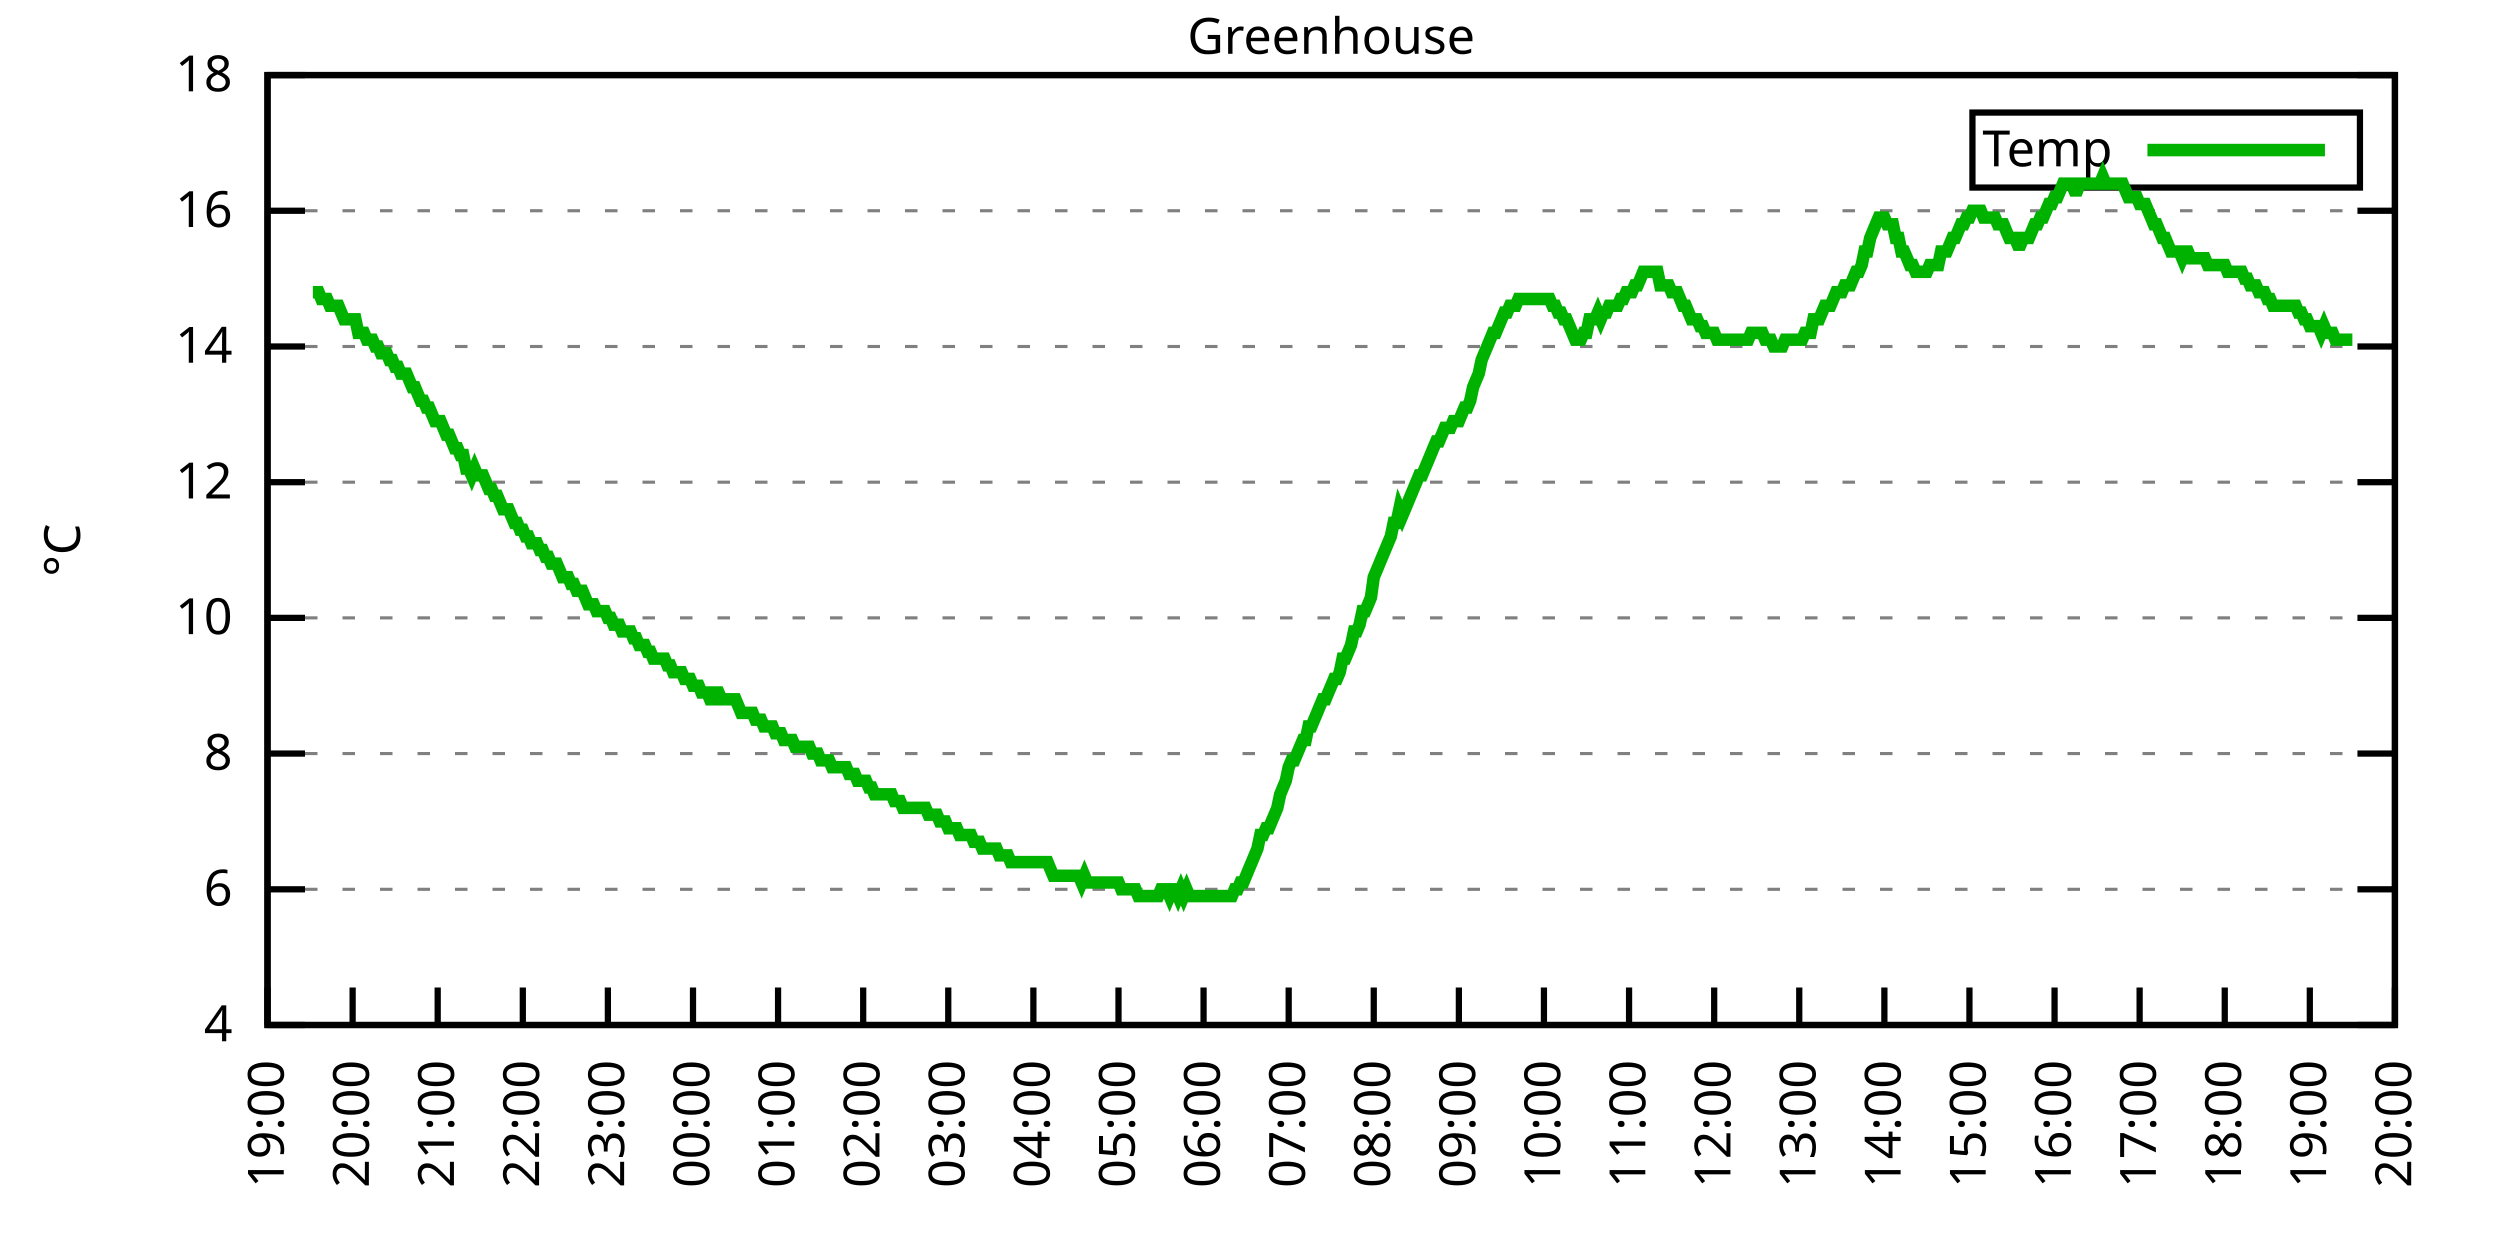
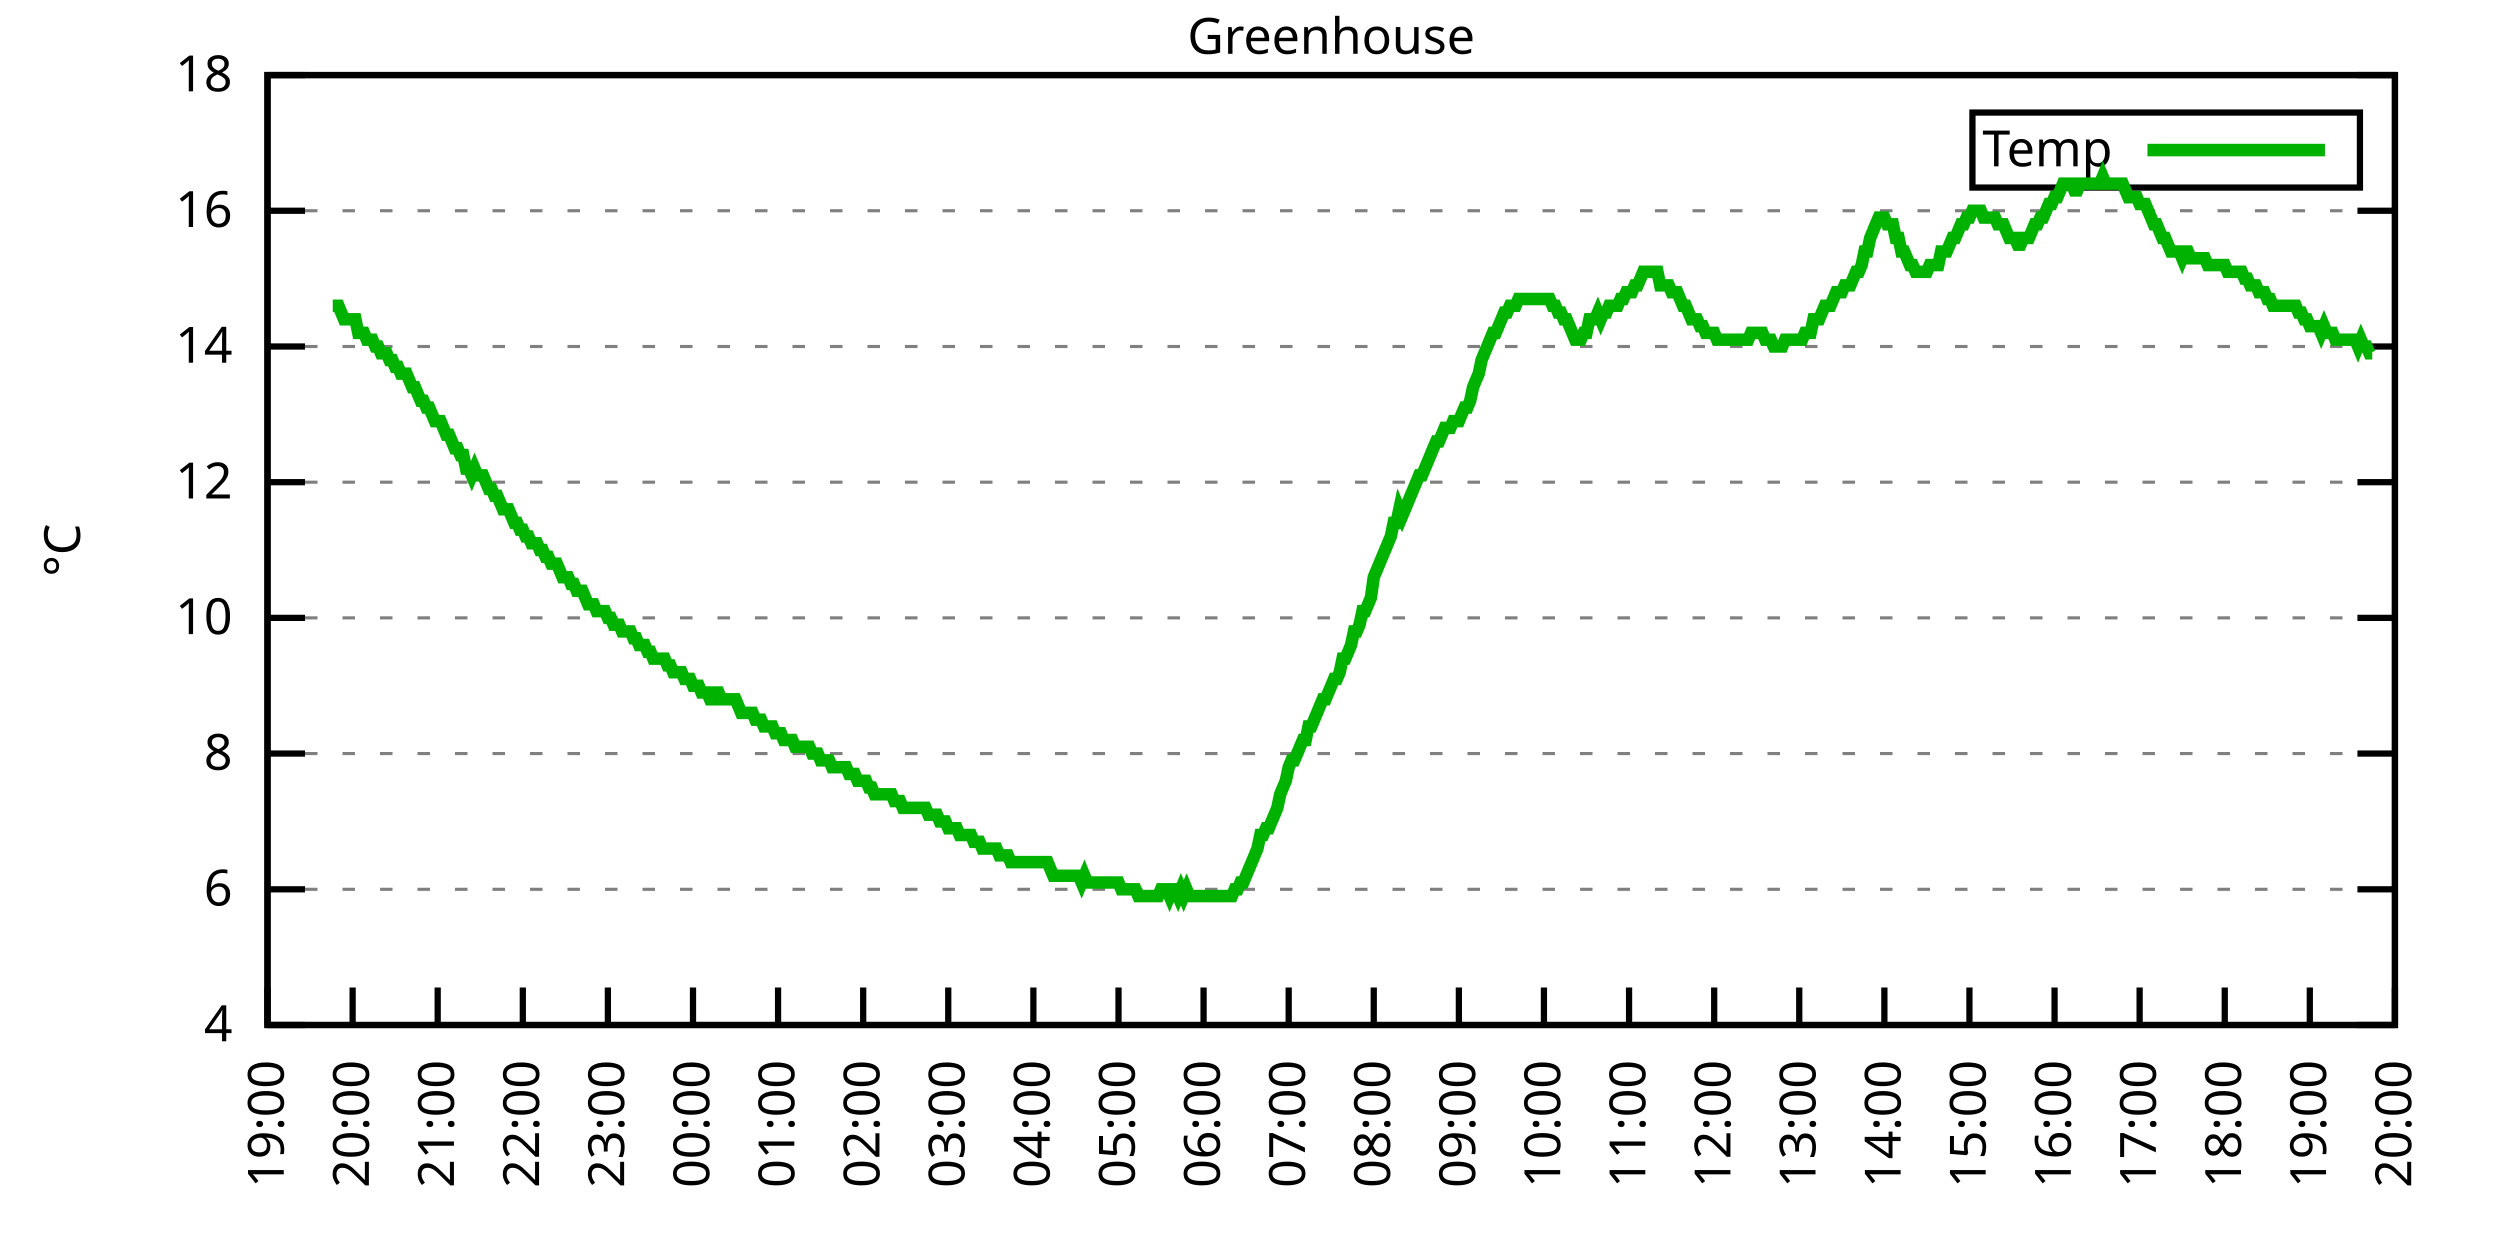
<svg xmlns="http://www.w3.org/2000/svg" xmlns:xlink="http://www.w3.org/1999/xlink" width="400" height="200" viewBox="0 0 400 200">
  <g id="gnuplot_canvas">
    <rect x="0" y="0" width="400" height="200" fill="none" />
    <defs>
      <circle id="gpDot" r="0.5" stroke-width="0.5" stroke="currentColor" />
      <path id="gpPt0" stroke-width="0.333" stroke="currentColor" d="M-1,0 h2 M0,-1 v2" />
      <path id="gpPt1" stroke-width="0.333" stroke="currentColor" d="M-1,-1 L1,1 M1,-1 L-1,1" />
      <path id="gpPt2" stroke-width="0.333" stroke="currentColor" d="M-1,0 L1,0 M0,-1 L0,1 M-1,-1 L1,1 M-1,1 L1,-1" />
      <rect id="gpPt3" stroke-width="0.333" stroke="currentColor" x="-1" y="-1" width="2" height="2" />
      <rect id="gpPt4" stroke-width="0.333" stroke="currentColor" fill="currentColor" x="-1" y="-1" width="2" height="2" />
      <circle id="gpPt5" stroke-width="0.333" stroke="currentColor" cx="0" cy="0" r="1" />
      <use xlink:href="#gpPt5" id="gpPt6" fill="currentColor" stroke="none" />
      <path id="gpPt7" stroke-width="0.333" stroke="currentColor" d="M0,-1.33 L-1.33,0.67 L1.33,0.67 z" />
      <use xlink:href="#gpPt7" id="gpPt8" fill="currentColor" stroke="none" />
      <use xlink:href="#gpPt7" id="gpPt9" stroke="currentColor" transform="rotate(180)" />
      <use xlink:href="#gpPt9" id="gpPt10" fill="currentColor" stroke="none" />
      <use xlink:href="#gpPt3" id="gpPt11" stroke="currentColor" transform="rotate(45)" />
      <use xlink:href="#gpPt11" id="gpPt12" fill="currentColor" stroke="none" />
      <path id="gpPt13" stroke-width="0.333" stroke="currentColor" d="M0,1.330 L1.265,0.411 L0.782,-1.067 L-0.782,-1.076 L-1.265,0.411 z" />
      <use xlink:href="#gpPt13" id="gpPt14" fill="currentColor" stroke="none" />
      <filter id="textbox" filterUnits="objectBoundingBox" x="0" y="0" height="1" width="1">
        <feFlood flood-color="white" flood-opacity="1" result="bgnd" />
        <feComposite in="SourceGraphic" in2="bgnd" operator="atop" />
      </filter>
      <filter id="greybox" filterUnits="objectBoundingBox" x="0" y="0" height="1" width="1">
        <feFlood flood-color="lightgrey" flood-opacity="1" result="grey" />
        <feComposite in="SourceGraphic" in2="grey" operator="atop" />
      </filter>
    </defs>
    <g fill="none" color="white" stroke="currentColor" stroke-width="1.00" stroke-linecap="butt" stroke-linejoin="miter">
</g>
    <g fill="none" color="black" stroke="currentColor" stroke-width="1.00" stroke-linecap="butt" stroke-linejoin="miter">
      <g stroke="none" shape-rendering="crispEdges">
        <polygon fill="rgb(255, 255, 255)" points="42.80,164.00 383.18,164.00 383.18,12.02 42.80,12.02 " />
      </g>
    </g>
    <g fill="none" color="black" stroke="currentColor" stroke-width="1.00" stroke-linecap="butt" stroke-linejoin="miter">
</g>
    <g fill="none" color="black" stroke="black" stroke-width="0.50" stroke-linecap="butt" stroke-linejoin="miter">
</g>
    <g fill="none" color="gray" stroke="currentColor" stroke-width="0.50" stroke-linecap="butt" stroke-linejoin="miter">
      <path stroke="gray" stroke-dasharray="2,4" class="gridline" d="M42.80,164.00 L383.19,164.00  " />
    </g>
    <g fill="none" color="gray" stroke="gray" stroke-width="1.00" stroke-linecap="butt" stroke-linejoin="miter">
</g>
    <g fill="none" color="black" stroke="currentColor" stroke-width="1.00" stroke-linecap="butt" stroke-linejoin="miter">
      <path stroke="black" d="M42.80,164.00 L48.80,164.00 M383.19,164.00 L377.19,164.00  " />
      <g transform="translate(37.20,166.60)" stroke="none" fill="black" font-family="Sans" font-size="8.00" text-anchor="end">
        <text>
          <tspan font-family="Sans"> 4</tspan>
        </text>
      </g>
    </g>
    <g fill="none" color="black" stroke="currentColor" stroke-width="1.00" stroke-linecap="butt" stroke-linejoin="miter">
</g>
    <g fill="none" color="black" stroke="black" stroke-width="0.50" stroke-linecap="butt" stroke-linejoin="miter">
</g>
    <g fill="none" color="gray" stroke="currentColor" stroke-width="0.50" stroke-linecap="butt" stroke-linejoin="miter">
      <path stroke="gray" stroke-dasharray="2,4" class="gridline" d="M42.80,142.29 L383.19,142.29  " />
    </g>
    <g fill="none" color="gray" stroke="gray" stroke-width="1.00" stroke-linecap="butt" stroke-linejoin="miter">
</g>
    <g fill="none" color="black" stroke="currentColor" stroke-width="1.00" stroke-linecap="butt" stroke-linejoin="miter">
      <path stroke="black" d="M42.80,142.29 L48.80,142.29 M383.19,142.29 L377.19,142.29  " />
      <g transform="translate(37.20,144.89)" stroke="none" fill="black" font-family="Sans" font-size="8.00" text-anchor="end">
        <text>
          <tspan font-family="Sans"> 6</tspan>
        </text>
      </g>
    </g>
    <g fill="none" color="black" stroke="currentColor" stroke-width="1.00" stroke-linecap="butt" stroke-linejoin="miter">
</g>
    <g fill="none" color="black" stroke="black" stroke-width="0.50" stroke-linecap="butt" stroke-linejoin="miter">
</g>
    <g fill="none" color="gray" stroke="currentColor" stroke-width="0.50" stroke-linecap="butt" stroke-linejoin="miter">
      <path stroke="gray" stroke-dasharray="2,4" class="gridline" d="M42.80,120.57 L383.19,120.57  " />
    </g>
    <g fill="none" color="gray" stroke="gray" stroke-width="1.00" stroke-linecap="butt" stroke-linejoin="miter">
</g>
    <g fill="none" color="black" stroke="currentColor" stroke-width="1.00" stroke-linecap="butt" stroke-linejoin="miter">
      <path stroke="black" d="M42.80,120.57 L48.80,120.57 M383.19,120.57 L377.19,120.57  " />
      <g transform="translate(37.20,123.17)" stroke="none" fill="black" font-family="Sans" font-size="8.00" text-anchor="end">
        <text>
          <tspan font-family="Sans"> 8</tspan>
        </text>
      </g>
    </g>
    <g fill="none" color="black" stroke="currentColor" stroke-width="1.00" stroke-linecap="butt" stroke-linejoin="miter">
</g>
    <g fill="none" color="black" stroke="black" stroke-width="0.50" stroke-linecap="butt" stroke-linejoin="miter">
</g>
    <g fill="none" color="gray" stroke="currentColor" stroke-width="0.50" stroke-linecap="butt" stroke-linejoin="miter">
      <path stroke="gray" stroke-dasharray="2,4" class="gridline" d="M42.80,98.86 L383.19,98.86  " />
    </g>
    <g fill="none" color="gray" stroke="gray" stroke-width="1.00" stroke-linecap="butt" stroke-linejoin="miter">
</g>
    <g fill="none" color="black" stroke="currentColor" stroke-width="1.00" stroke-linecap="butt" stroke-linejoin="miter">
      <path stroke="black" d="M42.80,98.86 L48.80,98.86 M383.19,98.86 L377.19,98.86  " />
      <g transform="translate(37.20,101.46)" stroke="none" fill="black" font-family="Sans" font-size="8.00" text-anchor="end">
        <text>
          <tspan font-family="Sans"> 10</tspan>
        </text>
      </g>
    </g>
    <g fill="none" color="black" stroke="currentColor" stroke-width="1.00" stroke-linecap="butt" stroke-linejoin="miter">
</g>
    <g fill="none" color="black" stroke="black" stroke-width="0.50" stroke-linecap="butt" stroke-linejoin="miter">
</g>
    <g fill="none" color="gray" stroke="currentColor" stroke-width="0.50" stroke-linecap="butt" stroke-linejoin="miter">
      <path stroke="gray" stroke-dasharray="2,4" class="gridline" d="M42.80,77.15 L383.19,77.15  " />
    </g>
    <g fill="none" color="gray" stroke="gray" stroke-width="1.00" stroke-linecap="butt" stroke-linejoin="miter">
</g>
    <g fill="none" color="black" stroke="currentColor" stroke-width="1.00" stroke-linecap="butt" stroke-linejoin="miter">
      <path stroke="black" d="M42.80,77.15 L48.80,77.15 M383.19,77.15 L377.19,77.15  " />
      <g transform="translate(37.20,79.75)" stroke="none" fill="black" font-family="Sans" font-size="8.00" text-anchor="end">
        <text>
          <tspan font-family="Sans"> 12</tspan>
        </text>
      </g>
    </g>
    <g fill="none" color="black" stroke="currentColor" stroke-width="1.00" stroke-linecap="butt" stroke-linejoin="miter">
</g>
    <g fill="none" color="black" stroke="black" stroke-width="0.50" stroke-linecap="butt" stroke-linejoin="miter">
</g>
    <g fill="none" color="gray" stroke="currentColor" stroke-width="0.50" stroke-linecap="butt" stroke-linejoin="miter">
      <path stroke="gray" stroke-dasharray="2,4" class="gridline" d="M42.80,55.44 L383.19,55.44  " />
    </g>
    <g fill="none" color="gray" stroke="gray" stroke-width="1.00" stroke-linecap="butt" stroke-linejoin="miter">
</g>
    <g fill="none" color="black" stroke="currentColor" stroke-width="1.00" stroke-linecap="butt" stroke-linejoin="miter">
      <path stroke="black" d="M42.80,55.44 L48.80,55.44 M383.19,55.44 L377.19,55.44  " />
      <g transform="translate(37.20,58.04)" stroke="none" fill="black" font-family="Sans" font-size="8.00" text-anchor="end">
        <text>
          <tspan font-family="Sans"> 14</tspan>
        </text>
      </g>
    </g>
    <g fill="none" color="black" stroke="currentColor" stroke-width="1.00" stroke-linecap="butt" stroke-linejoin="miter">
</g>
    <g fill="none" color="black" stroke="black" stroke-width="0.50" stroke-linecap="butt" stroke-linejoin="miter">
</g>
    <g fill="none" color="gray" stroke="currentColor" stroke-width="0.50" stroke-linecap="butt" stroke-linejoin="miter">
      <path stroke="gray" stroke-dasharray="2,4" class="gridline" d="M42.80,33.72 L383.19,33.72  " />
    </g>
    <g fill="none" color="gray" stroke="gray" stroke-width="1.00" stroke-linecap="butt" stroke-linejoin="miter">
</g>
    <g fill="none" color="black" stroke="currentColor" stroke-width="1.00" stroke-linecap="butt" stroke-linejoin="miter">
      <path stroke="black" d="M42.80,33.72 L48.80,33.72 M383.19,33.72 L377.19,33.72  " />
      <g transform="translate(37.20,36.32)" stroke="none" fill="black" font-family="Sans" font-size="8.00" text-anchor="end">
        <text>
          <tspan font-family="Sans"> 16</tspan>
        </text>
      </g>
    </g>
    <g fill="none" color="black" stroke="currentColor" stroke-width="1.00" stroke-linecap="butt" stroke-linejoin="miter">
</g>
    <g fill="none" color="black" stroke="black" stroke-width="0.50" stroke-linecap="butt" stroke-linejoin="miter">
</g>
    <g fill="none" color="gray" stroke="currentColor" stroke-width="0.50" stroke-linecap="butt" stroke-linejoin="miter">
      <path stroke="gray" stroke-dasharray="2,4" class="gridline" d="M42.80,12.01 L383.19,12.01  " />
    </g>
    <g fill="none" color="gray" stroke="gray" stroke-width="1.00" stroke-linecap="butt" stroke-linejoin="miter">
</g>
    <g fill="none" color="black" stroke="currentColor" stroke-width="1.00" stroke-linecap="butt" stroke-linejoin="miter">
      <path stroke="black" d="M42.80,12.01 L48.80,12.01 M383.19,12.01 L377.19,12.01  " />
      <g transform="translate(37.20,14.61)" stroke="none" fill="black" font-family="Sans" font-size="8.00" text-anchor="end">
        <text>
          <tspan font-family="Sans"> 18</tspan>
        </text>
      </g>
    </g>
    <g fill="none" color="black" stroke="currentColor" stroke-width="1.00" stroke-linecap="butt" stroke-linejoin="miter">
      <path stroke="black" d="M42.80,164.00 L42.80,158.00  " />
      <g transform="translate(45.40,169.60) rotate(270.00)" stroke="none" fill="black" font-family="Sans" font-size="8.00" text-anchor="end">
        <text>
          <tspan font-family="Sans">19:00</tspan>
        </text>
      </g>
    </g>
    <g fill="none" color="black" stroke="currentColor" stroke-width="1.00" stroke-linecap="butt" stroke-linejoin="miter">
      <path stroke="black" d="M56.42,164.00 L56.42,158.00  " />
      <g transform="translate(59.02,169.60) rotate(270.00)" stroke="none" fill="black" font-family="Sans" font-size="8.00" text-anchor="end">
        <text>
          <tspan font-family="Sans">20:00</tspan>
        </text>
      </g>
    </g>
    <g fill="none" color="black" stroke="currentColor" stroke-width="1.00" stroke-linecap="butt" stroke-linejoin="miter">
      <path stroke="black" d="M70.03,164.00 L70.03,158.00  " />
      <g transform="translate(72.63,169.60) rotate(270.00)" stroke="none" fill="black" font-family="Sans" font-size="8.00" text-anchor="end">
        <text>
          <tspan font-family="Sans">21:00</tspan>
        </text>
      </g>
    </g>
    <g fill="none" color="black" stroke="currentColor" stroke-width="1.00" stroke-linecap="butt" stroke-linejoin="miter">
      <path stroke="black" d="M83.65,164.00 L83.65,158.00  " />
      <g transform="translate(86.25,169.60) rotate(270.00)" stroke="none" fill="black" font-family="Sans" font-size="8.00" text-anchor="end">
        <text>
          <tspan font-family="Sans">22:00</tspan>
        </text>
      </g>
    </g>
    <g fill="none" color="black" stroke="currentColor" stroke-width="1.00" stroke-linecap="butt" stroke-linejoin="miter">
      <path stroke="black" d="M97.26,164.00 L97.26,158.00  " />
      <g transform="translate(99.86,169.60) rotate(270.00)" stroke="none" fill="black" font-family="Sans" font-size="8.00" text-anchor="end">
        <text>
          <tspan font-family="Sans">23:00</tspan>
        </text>
      </g>
    </g>
    <g fill="none" color="black" stroke="currentColor" stroke-width="1.00" stroke-linecap="butt" stroke-linejoin="miter">
      <path stroke="black" d="M110.88,164.00 L110.88,158.00  " />
      <g transform="translate(113.48,169.60) rotate(270.00)" stroke="none" fill="black" font-family="Sans" font-size="8.00" text-anchor="end">
        <text>
          <tspan font-family="Sans">00:00</tspan>
        </text>
      </g>
    </g>
    <g fill="none" color="black" stroke="currentColor" stroke-width="1.00" stroke-linecap="butt" stroke-linejoin="miter">
      <path stroke="black" d="M124.49,164.00 L124.49,158.00  " />
      <g transform="translate(127.09,169.60) rotate(270.00)" stroke="none" fill="black" font-family="Sans" font-size="8.00" text-anchor="end">
        <text>
          <tspan font-family="Sans">01:00</tspan>
        </text>
      </g>
    </g>
    <g fill="none" color="black" stroke="currentColor" stroke-width="1.00" stroke-linecap="butt" stroke-linejoin="miter">
      <path stroke="black" d="M138.11,164.00 L138.11,158.00  " />
      <g transform="translate(140.71,169.60) rotate(270.00)" stroke="none" fill="black" font-family="Sans" font-size="8.00" text-anchor="end">
        <text>
          <tspan font-family="Sans">02:00</tspan>
        </text>
      </g>
    </g>
    <g fill="none" color="black" stroke="currentColor" stroke-width="1.00" stroke-linecap="butt" stroke-linejoin="miter">
      <path stroke="black" d="M151.72,164.00 L151.72,158.00  " />
      <g transform="translate(154.32,169.60) rotate(270.00)" stroke="none" fill="black" font-family="Sans" font-size="8.00" text-anchor="end">
        <text>
          <tspan font-family="Sans">03:00</tspan>
        </text>
      </g>
    </g>
    <g fill="none" color="black" stroke="currentColor" stroke-width="1.00" stroke-linecap="butt" stroke-linejoin="miter">
      <path stroke="black" d="M165.34,164.00 L165.34,158.00  " />
      <g transform="translate(167.94,169.60) rotate(270.00)" stroke="none" fill="black" font-family="Sans" font-size="8.00" text-anchor="end">
        <text>
          <tspan font-family="Sans">04:00</tspan>
        </text>
      </g>
    </g>
    <g fill="none" color="black" stroke="currentColor" stroke-width="1.00" stroke-linecap="butt" stroke-linejoin="miter">
      <path stroke="black" d="M178.96,164.00 L178.96,158.00  " />
      <g transform="translate(181.56,169.60) rotate(270.00)" stroke="none" fill="black" font-family="Sans" font-size="8.00" text-anchor="end">
        <text>
          <tspan font-family="Sans">05:00</tspan>
        </text>
      </g>
    </g>
    <g fill="none" color="black" stroke="currentColor" stroke-width="1.00" stroke-linecap="butt" stroke-linejoin="miter">
      <path stroke="black" d="M192.57,164.00 L192.57,158.00  " />
      <g transform="translate(195.17,169.60) rotate(270.00)" stroke="none" fill="black" font-family="Sans" font-size="8.00" text-anchor="end">
        <text>
          <tspan font-family="Sans">06:00</tspan>
        </text>
      </g>
    </g>
    <g fill="none" color="black" stroke="currentColor" stroke-width="1.00" stroke-linecap="butt" stroke-linejoin="miter">
      <path stroke="black" d="M206.19,164.00 L206.19,158.00  " />
      <g transform="translate(208.79,169.60) rotate(270.00)" stroke="none" fill="black" font-family="Sans" font-size="8.00" text-anchor="end">
        <text>
          <tspan font-family="Sans">07:00</tspan>
        </text>
      </g>
    </g>
    <g fill="none" color="black" stroke="currentColor" stroke-width="1.00" stroke-linecap="butt" stroke-linejoin="miter">
      <path stroke="black" d="M219.80,164.00 L219.80,158.00  " />
      <g transform="translate(222.40,169.60) rotate(270.00)" stroke="none" fill="black" font-family="Sans" font-size="8.00" text-anchor="end">
        <text>
          <tspan font-family="Sans">08:00</tspan>
        </text>
      </g>
    </g>
    <g fill="none" color="black" stroke="currentColor" stroke-width="1.00" stroke-linecap="butt" stroke-linejoin="miter">
      <path stroke="black" d="M233.42,164.00 L233.42,158.00  " />
      <g transform="translate(236.02,169.60) rotate(270.00)" stroke="none" fill="black" font-family="Sans" font-size="8.00" text-anchor="end">
        <text>
          <tspan font-family="Sans">09:00</tspan>
        </text>
      </g>
    </g>
    <g fill="none" color="black" stroke="currentColor" stroke-width="1.00" stroke-linecap="butt" stroke-linejoin="miter">
      <path stroke="black" d="M247.03,164.00 L247.03,158.00  " />
      <g transform="translate(249.63,169.60) rotate(270.00)" stroke="none" fill="black" font-family="Sans" font-size="8.00" text-anchor="end">
        <text>
          <tspan font-family="Sans">10:00</tspan>
        </text>
      </g>
    </g>
    <g fill="none" color="black" stroke="currentColor" stroke-width="1.00" stroke-linecap="butt" stroke-linejoin="miter">
      <path stroke="black" d="M260.65,164.00 L260.65,158.00  " />
      <g transform="translate(263.25,169.60) rotate(270.00)" stroke="none" fill="black" font-family="Sans" font-size="8.00" text-anchor="end">
        <text>
          <tspan font-family="Sans">11:00</tspan>
        </text>
      </g>
    </g>
    <g fill="none" color="black" stroke="currentColor" stroke-width="1.00" stroke-linecap="butt" stroke-linejoin="miter">
      <path stroke="black" d="M274.27,164.00 L274.27,158.00  " />
      <g transform="translate(276.87,169.60) rotate(270.00)" stroke="none" fill="black" font-family="Sans" font-size="8.00" text-anchor="end">
        <text>
          <tspan font-family="Sans">12:00</tspan>
        </text>
      </g>
    </g>
    <g fill="none" color="black" stroke="currentColor" stroke-width="1.00" stroke-linecap="butt" stroke-linejoin="miter">
      <path stroke="black" d="M287.88,164.00 L287.88,158.00  " />
      <g transform="translate(290.48,169.60) rotate(270.00)" stroke="none" fill="black" font-family="Sans" font-size="8.00" text-anchor="end">
        <text>
          <tspan font-family="Sans">13:00</tspan>
        </text>
      </g>
    </g>
    <g fill="none" color="black" stroke="currentColor" stroke-width="1.00" stroke-linecap="butt" stroke-linejoin="miter">
      <path stroke="black" d="M301.50,164.00 L301.50,158.00  " />
      <g transform="translate(304.10,169.60) rotate(270.00)" stroke="none" fill="black" font-family="Sans" font-size="8.00" text-anchor="end">
        <text>
          <tspan font-family="Sans">14:00</tspan>
        </text>
      </g>
    </g>
    <g fill="none" color="black" stroke="currentColor" stroke-width="1.00" stroke-linecap="butt" stroke-linejoin="miter">
      <path stroke="black" d="M315.11,164.00 L315.11,158.00  " />
      <g transform="translate(317.71,169.60) rotate(270.00)" stroke="none" fill="black" font-family="Sans" font-size="8.00" text-anchor="end">
        <text>
          <tspan font-family="Sans">15:00</tspan>
        </text>
      </g>
    </g>
    <g fill="none" color="black" stroke="currentColor" stroke-width="1.00" stroke-linecap="butt" stroke-linejoin="miter">
      <path stroke="black" d="M328.73,164.00 L328.73,158.00  " />
      <g transform="translate(331.33,169.60) rotate(270.00)" stroke="none" fill="black" font-family="Sans" font-size="8.00" text-anchor="end">
        <text>
          <tspan font-family="Sans">16:00</tspan>
        </text>
      </g>
    </g>
    <g fill="none" color="black" stroke="currentColor" stroke-width="1.00" stroke-linecap="butt" stroke-linejoin="miter">
      <path stroke="black" d="M342.34,164.00 L342.34,158.00  " />
      <g transform="translate(344.94,169.60) rotate(270.00)" stroke="none" fill="black" font-family="Sans" font-size="8.00" text-anchor="end">
        <text>
          <tspan font-family="Sans">17:00</tspan>
        </text>
      </g>
    </g>
    <g fill="none" color="black" stroke="currentColor" stroke-width="1.00" stroke-linecap="butt" stroke-linejoin="miter">
      <path stroke="black" d="M355.96,164.00 L355.96,158.00  " />
      <g transform="translate(358.56,169.60) rotate(270.00)" stroke="none" fill="black" font-family="Sans" font-size="8.00" text-anchor="end">
        <text>
          <tspan font-family="Sans">18:00</tspan>
        </text>
      </g>
    </g>
    <g fill="none" color="black" stroke="currentColor" stroke-width="1.00" stroke-linecap="butt" stroke-linejoin="miter">
      <path stroke="black" d="M369.57,164.00 L369.57,158.00  " />
      <g transform="translate(372.17,169.60) rotate(270.00)" stroke="none" fill="black" font-family="Sans" font-size="8.00" text-anchor="end">
        <text>
          <tspan font-family="Sans">19:00</tspan>
        </text>
      </g>
    </g>
    <g fill="none" color="black" stroke="currentColor" stroke-width="1.00" stroke-linecap="butt" stroke-linejoin="miter">
      <path stroke="black" d="M383.19,164.00 L383.19,158.00  " />
      <g transform="translate(385.79,169.60) rotate(270.00)" stroke="none" fill="black" font-family="Sans" font-size="8.00" text-anchor="end">
        <text>
          <tspan font-family="Sans">20:00</tspan>
        </text>
      </g>
    </g>
    <g fill="none" color="black" stroke="currentColor" stroke-width="1.00" stroke-linecap="butt" stroke-linejoin="miter">
</g>
    <g fill="none" color="black" stroke="currentColor" stroke-width="1.00" stroke-linecap="butt" stroke-linejoin="miter">
      <path stroke="black" d="M42.80,12.01 L42.80,164.00 L383.19,164.00 L383.19,12.01 L42.80,12.01 Z  " />
    </g>
    <g fill="none" color="black" stroke="currentColor" stroke-width="1.00" stroke-linecap="butt" stroke-linejoin="miter">
</g>
    <g fill="none" color="black" stroke="currentColor" stroke-width="1.00" stroke-linecap="butt" stroke-linejoin="miter">
      <path stroke="black" d="M315.59,30.01 L315.59,18.01 L377.59,18.01 L377.59,30.01 L315.59,30.01 Z  " />
    </g>
    <g id="Greenhouse_plot_1">
      <g fill="none" color="white" stroke="black" stroke-width="2.00" stroke-linecap="butt" stroke-linejoin="miter">
</g>
      <g fill="none" color="black" stroke="currentColor" stroke-width="2.00" stroke-linecap="butt" stroke-linejoin="miter">
        <g transform="translate(337.99,26.61)" stroke="none" fill="black" font-family="Sans" font-size="8.00" text-anchor="end">
          <text>
            <tspan font-family="Sans">Temp</tspan>
          </text>
        </g>
      </g>
      <g fill="none" color="black" stroke="currentColor" stroke-width="2.00" stroke-linecap="butt" stroke-linejoin="miter">
-         <path stroke="rgb(  0, 178,   0)" d="M343.59,24.01 L371.99,24.01 M50.06,46.75 L50.52,46.75 L50.97,46.75 L51.42,47.84 L51.88,47.84 L52.33,47.84   L52.78,48.92 L53.24,48.92 L53.69,48.92 L54.15,48.92 L54.60,50.01 L55.05,51.09 L55.51,51.09 L55.96,51.09   L56.42,51.09 L56.87,51.09 L57.32,53.26 L57.78,53.26 L58.23,53.26 L58.68,54.35 L59.14,54.35 L59.59,54.35   L60.05,55.44 L60.50,55.44 L60.95,56.52 L61.41,56.52 L61.86,56.52 L62.32,57.61 L62.77,57.61 L63.22,58.69   L63.68,58.69 L64.13,59.78 L64.58,59.78 L65.04,59.78 L65.49,60.86 L65.95,61.95 L66.40,61.95 L66.85,63.04   L67.31,64.12 L67.76,64.12 L68.22,65.21 L68.67,65.21 L69.12,66.29 L69.58,67.38 L70.03,67.38 L70.49,67.38   L70.94,68.46 L71.39,69.55 L71.85,69.55 L72.30,70.63 L72.75,71.72 L73.21,71.72 L73.66,72.81 L74.12,72.81   L74.57,74.98 L75.02,74.98 L75.48,76.06 L75.93,74.98 L76.39,76.06 L76.84,76.06 L77.29,76.06 L77.75,77.15   L78.20,78.23 L78.65,78.23 L79.11,79.32 L79.56,79.32 L80.02,80.41 L80.47,81.49 L80.92,81.49 L81.38,81.49   L81.83,82.58 L82.29,83.66 L82.74,83.66 L83.19,84.75 L83.65,84.75 L84.10,85.83 L84.55,85.83 L85.01,86.92   L85.46,86.92 L85.92,86.92 L86.37,88.00 L86.82,88.00 L87.28,89.09 L87.73,89.09 L88.19,90.18 L88.64,90.18   L89.09,90.18 L89.55,91.26 L90.00,92.35 L90.45,92.35 L90.91,92.35 L91.36,93.43 L91.82,93.43 L92.27,94.52   L92.72,94.52 L93.18,94.52 L93.63,95.60 L94.09,96.69 L94.54,96.69 L94.99,96.69 L95.45,97.78 L95.90,97.78   L96.35,97.78 L96.81,97.78 L97.26,98.86 L97.72,98.86 L98.17,99.95 L98.62,99.95 L99.08,99.95 L99.53,101.03   L99.99,101.03 L100.44,101.03 L100.89,101.03 L101.35,102.12 L101.80,102.12 L102.25,103.20 L102.71,103.20 L103.16,103.20   L103.62,104.29 L104.07,104.29 L104.52,105.38 L104.98,105.38 L105.43,105.38 L105.89,105.38 L106.34,105.38 L106.79,106.46   L107.25,106.46 L107.70,107.55 L108.15,107.55 L108.61,107.55 L109.06,107.55 L109.52,108.63 L109.97,108.63 L110.42,108.63   L110.88,109.72 L111.33,109.72 L111.79,109.72 L112.24,110.80 L112.69,110.80 L113.15,110.80 L113.60,111.89 L114.05,111.89   L114.51,110.80 L114.96,110.80 L115.42,111.89 L115.87,111.89 L116.32,111.89 L116.78,111.89 L117.23,111.89 L117.69,111.89   L118.14,112.97 L118.59,114.06 L119.05,114.06 L119.50,114.06 L119.96,114.06 L120.41,114.06 L120.86,115.15 L121.32,115.15   L121.77,115.15 L122.22,116.23 L122.68,116.23 L123.13,116.23 L123.59,116.23 L124.04,117.32 L124.49,117.32 L124.95,117.32   L125.40,118.40 L125.86,118.40 L126.31,118.40 L126.76,118.40 L127.22,119.49 L127.67,119.49 L128.12,119.49 L128.58,119.49   L129.03,119.49 L129.49,119.49 L129.94,120.57 L130.39,120.57 L130.85,120.57 L131.30,121.66 L131.76,121.66 L132.21,121.66   L132.66,121.66 L133.12,122.75 L133.57,122.75 L134.02,122.75 L134.48,122.75 L134.93,122.75 L135.39,122.75 L135.84,123.83   L136.29,123.83 L136.75,123.83 L137.20,124.92 L137.66,124.92 L138.11,124.92 L138.56,124.92 L139.02,126.00 L139.47,126.00   L139.92,127.09 L140.38,127.09 L140.83,127.09 L141.29,127.09 L141.74,127.09 L142.19,127.09 L142.65,127.09 L143.10,128.17   L143.56,128.17 L144.01,128.17 L144.46,129.26 L144.92,129.26 L145.37,129.26 L145.82,129.26 L146.28,129.26 L146.73,129.26   L147.19,129.26 L147.64,129.26 L148.09,129.26 L148.55,130.35 L149.00,130.35 L149.46,130.35 L149.91,130.35 L150.36,131.43   L150.82,131.43 L151.27,131.43 L151.72,132.52 L152.18,132.52 L152.63,132.52 L153.09,132.52 L153.54,133.60 L153.99,133.60   L154.45,133.60 L154.90,133.60 L155.36,133.60 L155.81,134.69 L156.26,134.69 L156.72,134.69 L157.17,135.77 L157.62,135.77   L158.08,135.77 L158.53,135.77 L158.99,135.77 L159.44,135.77 L159.89,136.86 L160.35,136.86 L160.80,136.86 L161.26,136.86   L161.71,137.94 L162.16,137.94 L162.62,137.94 L163.07,137.94 L163.52,137.94 L163.98,137.94 L164.43,137.94 L164.89,137.94   L165.34,137.94 L165.79,137.94 L166.25,137.94 L166.70,137.94 L167.16,137.94 L167.61,137.94 L168.06,139.03 L168.52,140.12   L168.97,140.12 L169.43,140.12 L169.88,140.12 L170.33,140.12 L170.79,140.12 L171.24,140.12 L171.69,140.12 L172.15,140.12   L172.60,140.12 L173.06,141.20 L173.51,140.12 L173.96,141.20 L174.42,141.20 L174.87,141.20 L175.33,141.20 L175.78,141.20   L176.23,141.20 L176.69,141.20 L177.14,141.20 L177.59,141.20 L178.05,141.20 L178.50,141.20 L178.96,141.20 L179.41,142.29   L179.86,142.29 L180.32,142.29 L180.77,142.29 L181.23,142.29 L181.68,142.29 L182.13,143.37 L182.59,143.37 L183.04,143.37   L183.49,143.37 L183.95,143.37 L184.40,143.37 L184.86,143.37 L185.31,143.37 L185.76,142.29 L186.22,142.29 L186.67,142.29   L187.13,143.37 L187.58,142.29 L188.03,142.29 L188.49,143.37 L188.94,142.29 L189.39,143.37 L189.85,142.29 L190.30,143.37   L190.76,143.37 L191.21,143.37 L191.66,143.37 L192.12,143.37 L192.57,143.37 L193.03,143.37 L193.48,143.37 L193.93,143.37   L194.39,143.37 L194.84,143.37 L195.29,143.37 L195.75,143.37 L196.20,143.37 L196.66,143.37 L197.11,143.37 L197.56,142.29   L198.02,142.29 L198.47,141.20 L198.93,141.20 L199.38,140.12 L199.83,139.03 L200.29,137.94 L200.74,136.86 L201.19,135.77   L201.65,133.60 L202.10,133.60 L202.56,132.52 L203.01,132.52 L203.46,131.43 L203.92,130.35 L204.37,129.26 L204.83,127.09   L205.28,126.00 L205.73,124.92 L206.19,122.75 L206.64,121.66 L207.09,121.66 L207.55,120.57 L208.00,119.49 L208.46,118.40   L208.91,118.40 L209.36,116.23 L209.82,116.23 L210.27,115.15 L210.73,114.06 L211.18,112.97 L211.63,111.89 L212.09,111.89   L212.54,110.80 L213.00,109.72 L213.45,108.63 L213.90,108.63 L214.36,107.55 L214.81,105.38 L215.26,105.38 L215.72,104.29   L216.17,103.20 L216.63,101.03 L217.08,101.03 L217.53,99.95 L217.99,97.78 L218.44,97.78 L218.90,96.69 L219.35,95.60   L219.80,92.35 L220.26,91.26 L220.71,90.18 L221.16,89.09 L221.62,88.00 L222.07,86.92 L222.53,85.83 L222.98,83.66   L223.43,83.66 L223.89,81.49 L224.34,82.58 L224.80,81.49 L225.25,80.41 L225.70,79.32 L226.16,78.23 L226.61,77.15   L227.06,76.06 L227.52,76.06 L227.97,74.98 L228.43,73.89 L228.88,72.81 L229.33,71.72 L229.79,70.63 L230.24,70.63   L230.70,69.55 L231.15,68.46 L231.60,68.46 L232.06,68.46 L232.51,67.38 L232.96,67.38 L233.42,67.38 L233.87,66.29   L234.33,65.21 L234.78,65.21 L235.23,64.12 L235.69,61.95 L236.14,60.86 L236.60,59.78 L237.05,57.61 L237.50,56.52   L237.96,55.44 L238.41,54.35 L238.86,53.26 L239.32,53.26 L239.77,52.18 L240.23,51.09 L240.68,50.01 L241.13,50.01   L241.59,48.92 L242.04,48.92 L242.50,48.92 L242.95,47.84 L243.40,47.84 L243.86,47.84 L244.31,47.84 L244.76,47.84   L245.22,47.84 L245.67,47.84 L246.13,47.84 L246.58,47.84 L247.03,47.84 L247.49,47.84 L247.94,47.84 L248.40,48.92   L248.85,48.92 L249.30,50.01 L249.76,50.01 L250.21,51.09 L250.66,51.09 L251.12,52.18 L251.57,53.26 L252.03,54.35   L252.48,54.35 L252.93,54.35 L253.39,53.26 L253.84,53.26 L254.30,51.09 L254.75,51.09 L255.20,51.09 L255.66,50.01   L256.11,51.09 L256.56,50.01 L257.02,50.01 L257.47,48.92 L257.93,48.92 L258.38,48.92 L258.83,48.92 L259.29,47.84   L259.74,47.84 L260.20,46.75 L260.65,46.75 L261.10,46.75 L261.56,45.66 L262.01,45.66 L262.47,44.58 L262.92,43.49   L263.37,43.49 L263.83,43.49 L264.28,43.49 L264.73,43.49 L265.19,43.49 L265.64,45.66 L266.10,45.66 L266.55,45.66   L267.00,45.66 L267.46,46.75 L267.91,46.75 L268.37,46.75 L268.82,47.84 L269.27,48.92 L269.73,48.92 L270.18,50.01   L270.63,51.09 L271.09,51.09 L271.54,51.09 L272.00,52.18 L272.45,52.18 L272.90,53.26 L273.36,53.26 L273.81,53.26   L274.27,53.26 L274.72,54.35 L275.17,54.35 L275.63,54.35 L276.08,54.35 L276.53,54.35 L276.99,54.35 L277.44,54.35   L277.90,54.35 L278.35,54.35 L278.80,54.35 L279.26,54.35 L279.71,54.35 L280.17,53.26 L280.62,53.26 L281.07,53.26   L281.53,53.26 L281.98,53.26 L282.43,54.35 L282.89,54.35 L283.34,54.35 L283.80,55.44 L284.25,55.44 L284.70,55.44   L285.16,55.44 L285.61,54.35 L286.07,54.35 L286.52,54.35 L286.97,54.35 L287.43,54.35 L287.88,54.35 L288.33,54.35   L288.79,53.26 L289.24,53.26 L289.70,53.26 L290.15,51.09 L290.60,51.09 L291.06,51.09 L291.51,50.01 L291.97,48.92   L292.42,48.92 L292.87,48.92 L293.33,47.84 L293.78,46.75 L294.23,46.75 L294.69,46.75 L295.14,45.66 L295.60,45.66   L296.05,45.66 L296.50,44.58 L296.96,43.49 L297.41,43.49 L297.87,42.41 L298.32,40.24 L298.77,40.24 L299.23,38.07   L299.68,36.98 L300.13,35.89 L300.59,34.81 L301.04,34.81 L301.50,34.81 L301.95,35.89 L302.40,35.89 L302.86,35.89   L303.31,38.07 L303.77,38.07 L304.22,40.24 L304.67,40.24 L305.13,41.32 L305.58,42.41 L306.03,42.41 L306.49,43.49   L306.94,43.49 L307.40,43.49 L307.85,43.49 L308.30,43.49 L308.76,42.41 L309.21,42.41 L309.67,42.41 L310.12,42.41   L310.57,40.24 L311.03,40.24 L311.48,40.24 L311.94,39.15 L312.39,38.07 L312.84,38.07 L313.30,36.98 L313.75,35.89   L314.20,35.89 L314.66,34.81 L315.11,34.81 L315.57,33.72 L316.02,33.72 L316.47,33.72 L316.93,33.72 L317.38,34.81   L317.84,34.81 L318.29,34.81 L318.74,34.81 L319.20,34.81 L319.65,35.89 L320.10,35.89 L320.56,35.89 L321.01,36.98   L321.47,38.07 L321.92,38.07 L322.37,38.07 L322.83,39.15 L323.28,39.15 L323.74,38.07 L324.19,38.07 L324.64,38.07   L325.10,36.98 L325.55,35.89 L326.00,35.89 L326.46,34.81 L326.91,34.81 L327.37,33.72 L327.82,32.64 L328.27,32.64   L328.73,31.55 L329.18,31.55 L329.64,30.47 L330.09,29.38 L330.54,29.38 L331.00,29.38 L331.45,29.38 L331.90,30.47   L332.36,30.47 L332.81,29.38 L333.27,29.38 L333.72,29.38 L334.17,29.38 L334.63,29.38 L335.08,29.38 L335.54,29.38   L335.99,29.38 L336.44,28.29 L336.90,29.38 L337.35,29.38 L337.80,29.38 L338.26,29.38 L338.71,29.38 L339.17,29.38   L339.62,29.38 L340.07,30.47 L340.53,31.55 L340.98,31.55 L341.44,31.55 L341.89,31.55 L342.34,32.64 L342.80,32.64   L343.25,32.64 L343.70,33.72 L344.16,34.81 L344.61,35.89 L345.07,35.89 L345.52,36.98 L345.97,38.07 L346.43,38.07   L346.88,39.15 L347.34,40.24 L347.79,40.24 L348.24,40.24 L348.70,40.24 L349.15,41.32 L349.60,40.24 L350.06,40.24   L350.51,41.32 L350.97,41.32 L351.42,41.32 L351.87,41.32 L352.33,41.32 L352.78,41.32 L353.24,42.41 L353.69,42.41   L354.14,42.41 L354.60,42.41 L355.05,42.41 L355.50,42.41 L355.96,42.41 L356.41,43.49 L356.87,43.49 L357.32,43.49   L357.77,43.49 L358.23,43.49 L358.68,43.49 L359.14,44.58 L359.59,44.58 L360.04,45.66 L360.50,45.66 L360.95,45.66   L361.41,46.75 L361.86,46.75 L362.31,46.75 L362.77,47.84 L363.22,47.84 L363.67,48.92 L364.13,48.92 L364.58,48.92   L365.04,48.92 L365.49,48.92 L365.94,48.92 L366.40,48.92 L366.85,48.92 L367.31,48.92 L367.76,50.01 L368.21,50.01   L368.67,51.09 L369.12,51.09 L369.57,52.18 L370.03,52.18 L370.48,52.18 L370.94,52.18 L371.39,53.26 L371.84,52.18   L372.30,53.26 L372.75,53.26 L373.21,53.26 L373.66,54.35 L374.11,54.35 L374.57,54.35 L375.02,54.35 L375.47,54.35   L375.93,54.35 L376.38,54.35  " />
+         <path stroke="rgb(  0, 178,   0)" d="M343.59,24.01 L371.99,24.01 M53.24,48.92 L53.69,48.92 L54.15,48.92 L54.60,50.01 L55.05,51.09 L55.51,51.09   L55.96,51.09 L56.42,51.09 L56.87,51.09 L57.32,53.26 L57.78,53.26 L58.23,53.26 L58.68,54.35 L59.14,54.35   L59.59,54.35 L60.05,55.44 L60.50,55.44 L60.95,56.52 L61.41,56.52 L61.86,56.52 L62.32,57.61 L62.77,57.61   L63.22,58.69 L63.68,58.69 L64.13,59.78 L64.58,59.78 L65.04,59.78 L65.49,60.86 L65.95,61.95 L66.40,61.95   L66.85,63.04 L67.31,64.12 L67.76,64.12 L68.22,65.21 L68.67,65.21 L69.12,66.29 L69.58,67.38 L70.03,67.38   L70.49,67.38 L70.94,68.46 L71.39,69.55 L71.85,69.55 L72.30,70.63 L72.75,71.72 L73.21,71.72 L73.66,72.81   L74.12,72.81 L74.57,74.98 L75.02,74.98 L75.48,76.06 L75.93,74.98 L76.39,76.06 L76.84,76.06 L77.29,76.06   L77.75,77.15 L78.20,78.23 L78.65,78.23 L79.11,79.32 L79.56,79.32 L80.02,80.41 L80.47,81.49 L80.92,81.49   L81.38,81.49 L81.83,82.58 L82.29,83.66 L82.74,83.66 L83.19,84.75 L83.65,84.75 L84.10,85.83 L84.55,85.83   L85.01,86.92 L85.46,86.92 L85.92,86.92 L86.37,88.00 L86.82,88.00 L87.28,89.09 L87.73,89.09 L88.19,90.18   L88.64,90.18 L89.09,90.18 L89.55,91.26 L90.00,92.35 L90.45,92.35 L90.91,92.35 L91.36,93.43 L91.82,93.43   L92.27,94.52 L92.72,94.52 L93.18,94.52 L93.63,95.60 L94.09,96.69 L94.54,96.69 L94.99,96.69 L95.45,97.78   L95.90,97.78 L96.35,97.78 L96.81,97.78 L97.26,98.86 L97.72,98.86 L98.17,99.95 L98.62,99.95 L99.08,99.95   L99.53,101.03 L99.99,101.03 L100.44,101.03 L100.89,101.03 L101.35,102.12 L101.80,102.12 L102.25,103.20 L102.71,103.20   L103.16,103.20 L103.62,104.29 L104.07,104.29 L104.52,105.38 L104.98,105.38 L105.43,105.38 L105.89,105.38 L106.34,105.38   L106.79,106.46 L107.25,106.46 L107.70,107.55 L108.15,107.55 L108.61,107.55 L109.06,107.55 L109.52,108.63 L109.97,108.63   L110.42,108.63 L110.88,109.72 L111.33,109.72 L111.79,109.72 L112.24,110.80 L112.69,110.80 L113.15,110.80 L113.60,111.89   L114.05,111.89 L114.51,110.80 L114.96,110.80 L115.42,111.89 L115.87,111.89 L116.32,111.89 L116.78,111.89 L117.23,111.89   L117.69,111.89 L118.14,112.97 L118.59,114.06 L119.05,114.06 L119.50,114.06 L119.96,114.06 L120.41,114.06 L120.86,115.15   L121.32,115.15 L121.77,115.15 L122.22,116.23 L122.68,116.23 L123.13,116.23 L123.59,116.23 L124.04,117.32 L124.49,117.32   L124.95,117.32 L125.40,118.40 L125.86,118.40 L126.31,118.40 L126.76,118.40 L127.22,119.49 L127.67,119.49 L128.12,119.49   L128.58,119.49 L129.03,119.49 L129.49,119.49 L129.94,120.57 L130.39,120.57 L130.85,120.57 L131.30,121.66 L131.76,121.66   L132.21,121.66 L132.66,121.66 L133.12,122.75 L133.57,122.75 L134.02,122.75 L134.48,122.75 L134.93,122.75 L135.39,122.75   L135.84,123.83 L136.29,123.83 L136.75,123.83 L137.20,124.92 L137.66,124.92 L138.11,124.92 L138.56,124.92 L139.02,126.00   L139.47,126.00 L139.92,127.09 L140.38,127.09 L140.83,127.09 L141.29,127.09 L141.74,127.09 L142.19,127.09 L142.65,127.09   L143.10,128.17 L143.56,128.17 L144.01,128.17 L144.46,129.26 L144.92,129.26 L145.37,129.26 L145.82,129.26 L146.28,129.26   L146.73,129.26 L147.19,129.26 L147.64,129.26 L148.09,129.26 L148.55,130.35 L149.00,130.35 L149.46,130.35 L149.91,130.35   L150.36,131.43 L150.82,131.43 L151.27,131.43 L151.72,132.52 L152.18,132.52 L152.63,132.52 L153.09,132.52 L153.54,133.60   L153.99,133.60 L154.45,133.60 L154.90,133.60 L155.36,133.60 L155.81,134.69 L156.26,134.69 L156.72,134.69 L157.17,135.77   L157.62,135.77 L158.08,135.77 L158.53,135.77 L158.99,135.77 L159.44,135.77 L159.89,136.86 L160.35,136.86 L160.80,136.86   L161.26,136.86 L161.71,137.94 L162.16,137.94 L162.62,137.94 L163.07,137.94 L163.52,137.94 L163.98,137.94 L164.43,137.94   L164.89,137.94 L165.34,137.94 L165.79,137.94 L166.25,137.94 L166.70,137.94 L167.16,137.94 L167.61,137.94 L168.06,139.03   L168.52,140.12 L168.97,140.12 L169.43,140.12 L169.88,140.12 L170.33,140.12 L170.79,140.12 L171.24,140.12 L171.69,140.12   L172.15,140.12 L172.60,140.12 L173.06,141.20 L173.51,140.12 L173.96,141.20 L174.42,141.20 L174.87,141.20 L175.33,141.20   L175.78,141.20 L176.23,141.20 L176.69,141.20 L177.14,141.20 L177.59,141.20 L178.05,141.20 L178.50,141.20 L178.96,141.20   L179.41,142.29 L179.86,142.29 L180.32,142.29 L180.77,142.29 L181.23,142.29 L181.68,142.29 L182.13,143.37 L182.59,143.37   L183.04,143.37 L183.49,143.37 L183.95,143.37 L184.40,143.37 L184.86,143.37 L185.31,143.37 L185.76,142.29 L186.22,142.29   L186.67,142.29 L187.13,143.37 L187.58,142.29 L188.03,142.29 L188.49,143.37 L188.94,142.29 L189.39,143.37 L189.85,142.29   L190.30,143.37 L190.76,143.37 L191.21,143.37 L191.66,143.37 L192.12,143.37 L192.57,143.37 L193.03,143.37 L193.48,143.37   L193.93,143.37 L194.39,143.37 L194.84,143.37 L195.29,143.37 L195.75,143.37 L196.20,143.37 L196.66,143.37 L197.11,143.37   L197.56,142.29 L198.02,142.29 L198.47,141.20 L198.93,141.20 L199.38,140.12 L199.83,139.03 L200.29,137.94 L200.74,136.86   L201.19,135.77 L201.65,133.60 L202.10,133.60 L202.56,132.52 L203.01,132.52 L203.46,131.43 L203.92,130.35 L204.37,129.26   L204.83,127.09 L205.28,126.00 L205.73,124.92 L206.19,122.75 L206.64,121.66 L207.09,121.66 L207.55,120.57 L208.00,119.49   L208.46,118.40 L208.91,118.40 L209.36,116.23 L209.82,116.23 L210.27,115.15 L210.73,114.06 L211.18,112.97 L211.63,111.89   L212.09,111.89 L212.54,110.80 L213.00,109.72 L213.45,108.63 L213.90,108.63 L214.36,107.55 L214.81,105.38 L215.26,105.38   L215.72,104.29 L216.17,103.20 L216.63,101.03 L217.08,101.03 L217.53,99.95 L217.99,97.78 L218.44,97.78 L218.90,96.69   L219.35,95.60 L219.80,92.35 L220.26,91.26 L220.71,90.18 L221.16,89.09 L221.62,88.00 L222.07,86.92 L222.53,85.83   L222.98,83.66 L223.43,83.66 L223.89,81.49 L224.34,82.58 L224.80,81.49 L225.25,80.41 L225.70,79.32 L226.16,78.23   L226.61,77.15 L227.06,76.06 L227.52,76.06 L227.97,74.98 L228.43,73.89 L228.88,72.81 L229.33,71.72 L229.79,70.63   L230.24,70.63 L230.70,69.55 L231.15,68.46 L231.60,68.46 L232.06,68.46 L232.51,67.38 L232.96,67.38 L233.42,67.38   L233.87,66.29 L234.33,65.21 L234.78,65.21 L235.23,64.12 L235.69,61.95 L236.14,60.86 L236.60,59.78 L237.05,57.61   L237.50,56.52 L237.96,55.44 L238.41,54.35 L238.86,53.26 L239.32,53.26 L239.77,52.18 L240.23,51.09 L240.68,50.01   L241.13,50.01 L241.59,48.92 L242.04,48.92 L242.50,48.92 L242.95,47.84 L243.40,47.84 L243.86,47.84 L244.31,47.84   L244.76,47.84 L245.22,47.84 L245.67,47.84 L246.13,47.84 L246.58,47.84 L247.03,47.84 L247.49,47.84 L247.94,47.84   L248.40,48.92 L248.85,48.92 L249.30,50.01 L249.76,50.01 L250.21,51.09 L250.66,51.09 L251.12,52.18 L251.57,53.26   L252.03,54.35 L252.48,54.35 L252.93,54.35 L253.39,53.26 L253.84,53.26 L254.30,51.09 L254.75,51.09 L255.20,51.09   L255.66,50.01 L256.11,51.09 L256.56,50.01 L257.02,50.01 L257.47,48.92 L257.93,48.92 L258.38,48.92 L258.83,48.92   L259.29,47.84 L259.74,47.84 L260.20,46.75 L260.65,46.75 L261.10,46.75 L261.56,45.66 L262.01,45.66 L262.47,44.58   L262.92,43.49 L263.37,43.49 L263.83,43.49 L264.28,43.49 L264.73,43.49 L265.19,43.49 L265.64,45.66 L266.10,45.66   L266.55,45.66 L267.00,45.66 L267.46,46.75 L267.91,46.75 L268.37,46.75 L268.82,47.84 L269.27,48.92 L269.73,48.92   L270.18,50.01 L270.63,51.09 L271.09,51.09 L271.54,51.09 L272.00,52.18 L272.45,52.18 L272.90,53.26 L273.36,53.26   L273.81,53.26 L274.27,53.26 L274.72,54.35 L275.17,54.35 L275.63,54.35 L276.08,54.35 L276.53,54.35 L276.99,54.35   L277.44,54.35 L277.90,54.35 L278.35,54.35 L278.80,54.35 L279.26,54.35 L279.71,54.35 L280.17,53.26 L280.62,53.26   L281.07,53.26 L281.53,53.26 L281.98,53.26 L282.43,54.35 L282.89,54.35 L283.34,54.35 L283.80,55.44 L284.25,55.44   L284.70,55.44 L285.16,55.44 L285.61,54.35 L286.07,54.35 L286.52,54.35 L286.97,54.35 L287.43,54.35 L287.88,54.35   L288.33,54.35 L288.79,53.26 L289.24,53.26 L289.70,53.26 L290.15,51.09 L290.60,51.09 L291.06,51.09 L291.51,50.01   L291.97,48.92 L292.42,48.92 L292.87,48.92 L293.33,47.84 L293.78,46.75 L294.23,46.75 L294.69,46.75 L295.14,45.66   L295.60,45.66 L296.05,45.66 L296.50,44.58 L296.96,43.49 L297.41,43.49 L297.87,42.41 L298.32,40.24 L298.77,40.24   L299.23,38.07 L299.68,36.98 L300.13,35.89 L300.59,34.81 L301.04,34.81 L301.50,34.81 L301.95,35.89 L302.40,35.89   L302.86,35.89 L303.31,38.07 L303.77,38.07 L304.22,40.24 L304.67,40.24 L305.13,41.32 L305.58,42.41 L306.03,42.41   L306.49,43.49 L306.94,43.49 L307.40,43.49 L307.85,43.49 L308.30,43.49 L308.76,42.41 L309.21,42.41 L309.67,42.41   L310.12,42.41 L310.57,40.24 L311.03,40.24 L311.48,40.24 L311.94,39.15 L312.39,38.07 L312.84,38.07 L313.30,36.98   L313.75,35.89 L314.20,35.89 L314.66,34.81 L315.11,34.81 L315.57,33.72 L316.02,33.72 L316.47,33.72 L316.93,33.72   L317.38,34.81 L317.84,34.81 L318.29,34.81 L318.74,34.81 L319.20,34.81 L319.65,35.89 L320.10,35.89 L320.56,35.89   L321.01,36.98 L321.47,38.07 L321.92,38.07 L322.37,38.07 L322.83,39.15 L323.28,39.15 L323.74,38.07 L324.19,38.07   L324.64,38.07 L325.10,36.98 L325.55,35.89 L326.00,35.89 L326.46,34.81 L326.91,34.81 L327.37,33.72 L327.82,32.64   L328.27,32.64 L328.73,31.55 L329.18,31.55 L329.64,30.47 L330.09,29.38 L330.54,29.38 L331.00,29.38 L331.45,29.38   L331.90,30.47 L332.36,30.47 L332.81,29.38 L333.27,29.38 L333.72,29.38 L334.17,29.38 L334.63,29.38 L335.08,29.38   L335.54,29.38 L335.99,29.38 L336.44,28.29 L336.90,29.38 L337.35,29.38 L337.80,29.38 L338.26,29.38 L338.71,29.38   L339.17,29.38 L339.62,29.38 L340.07,30.47 L340.53,31.55 L340.98,31.55 L341.44,31.55 L341.89,31.55 L342.34,32.64   L342.80,32.64 L343.25,32.64 L343.70,33.72 L344.16,34.81 L344.61,35.89 L345.07,35.89 L345.52,36.98 L345.97,38.07   L346.43,38.07 L346.88,39.15 L347.34,40.24 L347.79,40.24 L348.24,40.24 L348.70,40.24 L349.15,41.32 L349.60,40.24   L350.06,40.24 L350.51,41.32 L350.97,41.32 L351.42,41.32 L351.87,41.32 L352.33,41.32 L352.78,41.32 L353.24,42.41   L353.69,42.41 L354.14,42.41 L354.60,42.41 L355.05,42.41 L355.50,42.41 L355.96,42.41 L356.41,43.49 L356.87,43.49   L357.32,43.49 L357.77,43.49 L358.23,43.49 L358.68,43.49 L359.14,44.58 L359.59,44.58 L360.04,45.66 L360.50,45.66   L360.95,45.66 L361.41,46.75 L361.86,46.75 L362.31,46.75 L362.77,47.84 L363.22,47.84 L363.67,48.92 L364.13,48.92   L364.58,48.92 L365.04,48.92 L365.49,48.92 L365.94,48.92 L366.40,48.92 L366.85,48.92 L367.31,48.92 L367.76,50.01   L368.21,50.01 L368.67,51.09 L369.12,51.09 L369.57,52.18 L370.03,52.18 L370.48,52.18 L370.94,52.18 L371.39,53.26   L371.84,52.18 L372.30,53.26 L372.75,53.26 L373.21,53.26 L373.66,54.35 L374.11,54.35 L374.57,54.35 L375.02,54.35   L375.47,54.35 L375.93,54.35 L376.38,54.35 L376.84,54.35 L377.29,55.44 L377.74,54.35 L378.20,55.44 L378.65,55.44   L379.11,56.52 L379.56,56.52  " />
      </g>
    </g>
    <g fill="none" color="black" stroke="currentColor" stroke-width="2.00" stroke-linecap="butt" stroke-linejoin="miter">
</g>
    <g fill="none" color="black" stroke="black" stroke-width="1.00" stroke-linecap="butt" stroke-linejoin="miter">
</g>
    <g fill="none" color="black" stroke="currentColor" stroke-width="1.00" stroke-linecap="butt" stroke-linejoin="miter">
      <path stroke="black" d="M42.80,12.01 L42.80,164.00 L383.19,164.00 L383.19,12.01 L42.80,12.01 Z  " />
      <g transform="translate(12.80,88.01) rotate(270.00)" stroke="none" fill="black" font-family="Sans" font-size="8.00" text-anchor="middle">
        <text>
          <tspan font-family="Sans">°C</tspan>
        </text>
      </g>
    </g>
    <g fill="none" color="black" stroke="currentColor" stroke-width="1.00" stroke-linecap="butt" stroke-linejoin="miter">
</g>
    <g fill="none" color="black" stroke="currentColor" stroke-width="1.00" stroke-linecap="butt" stroke-linejoin="miter">
      <g transform="translate(212.99,8.61)" stroke="none" fill="black" font-family="Sans" font-size="8.00" text-anchor="middle">
        <text>
          <tspan font-family="Sans">Greenhouse</tspan>
        </text>
      </g>
    </g>
    <g fill="none" color="black" stroke="currentColor" stroke-width="1.00" stroke-linecap="butt" stroke-linejoin="miter">
</g>
  </g>
</svg>
